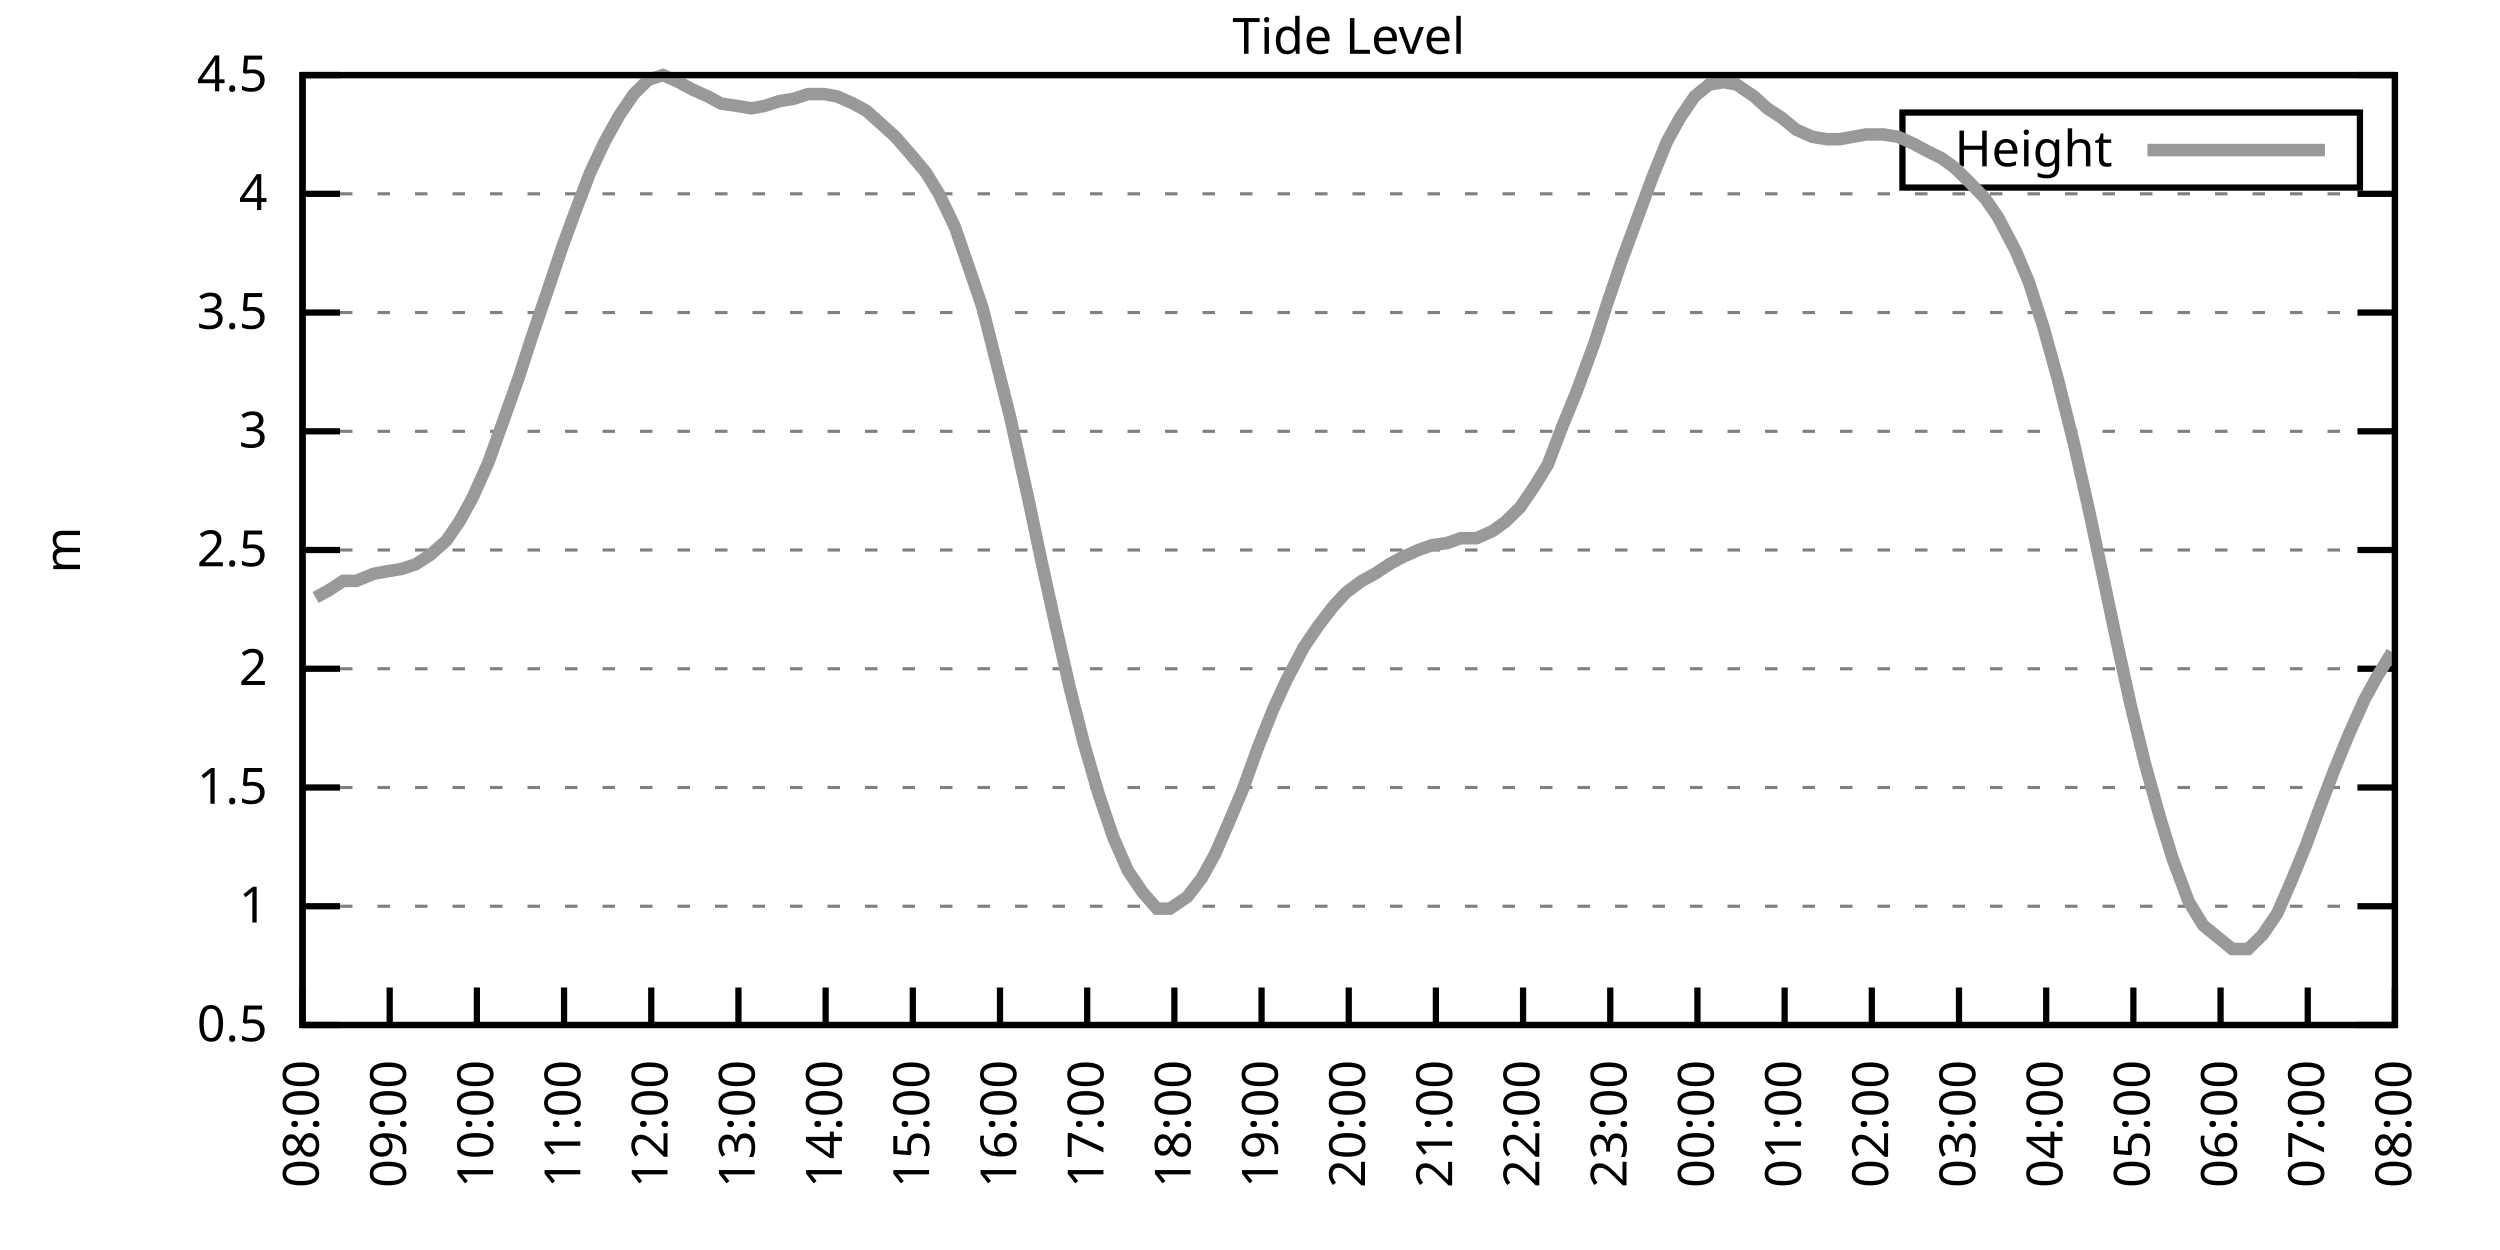
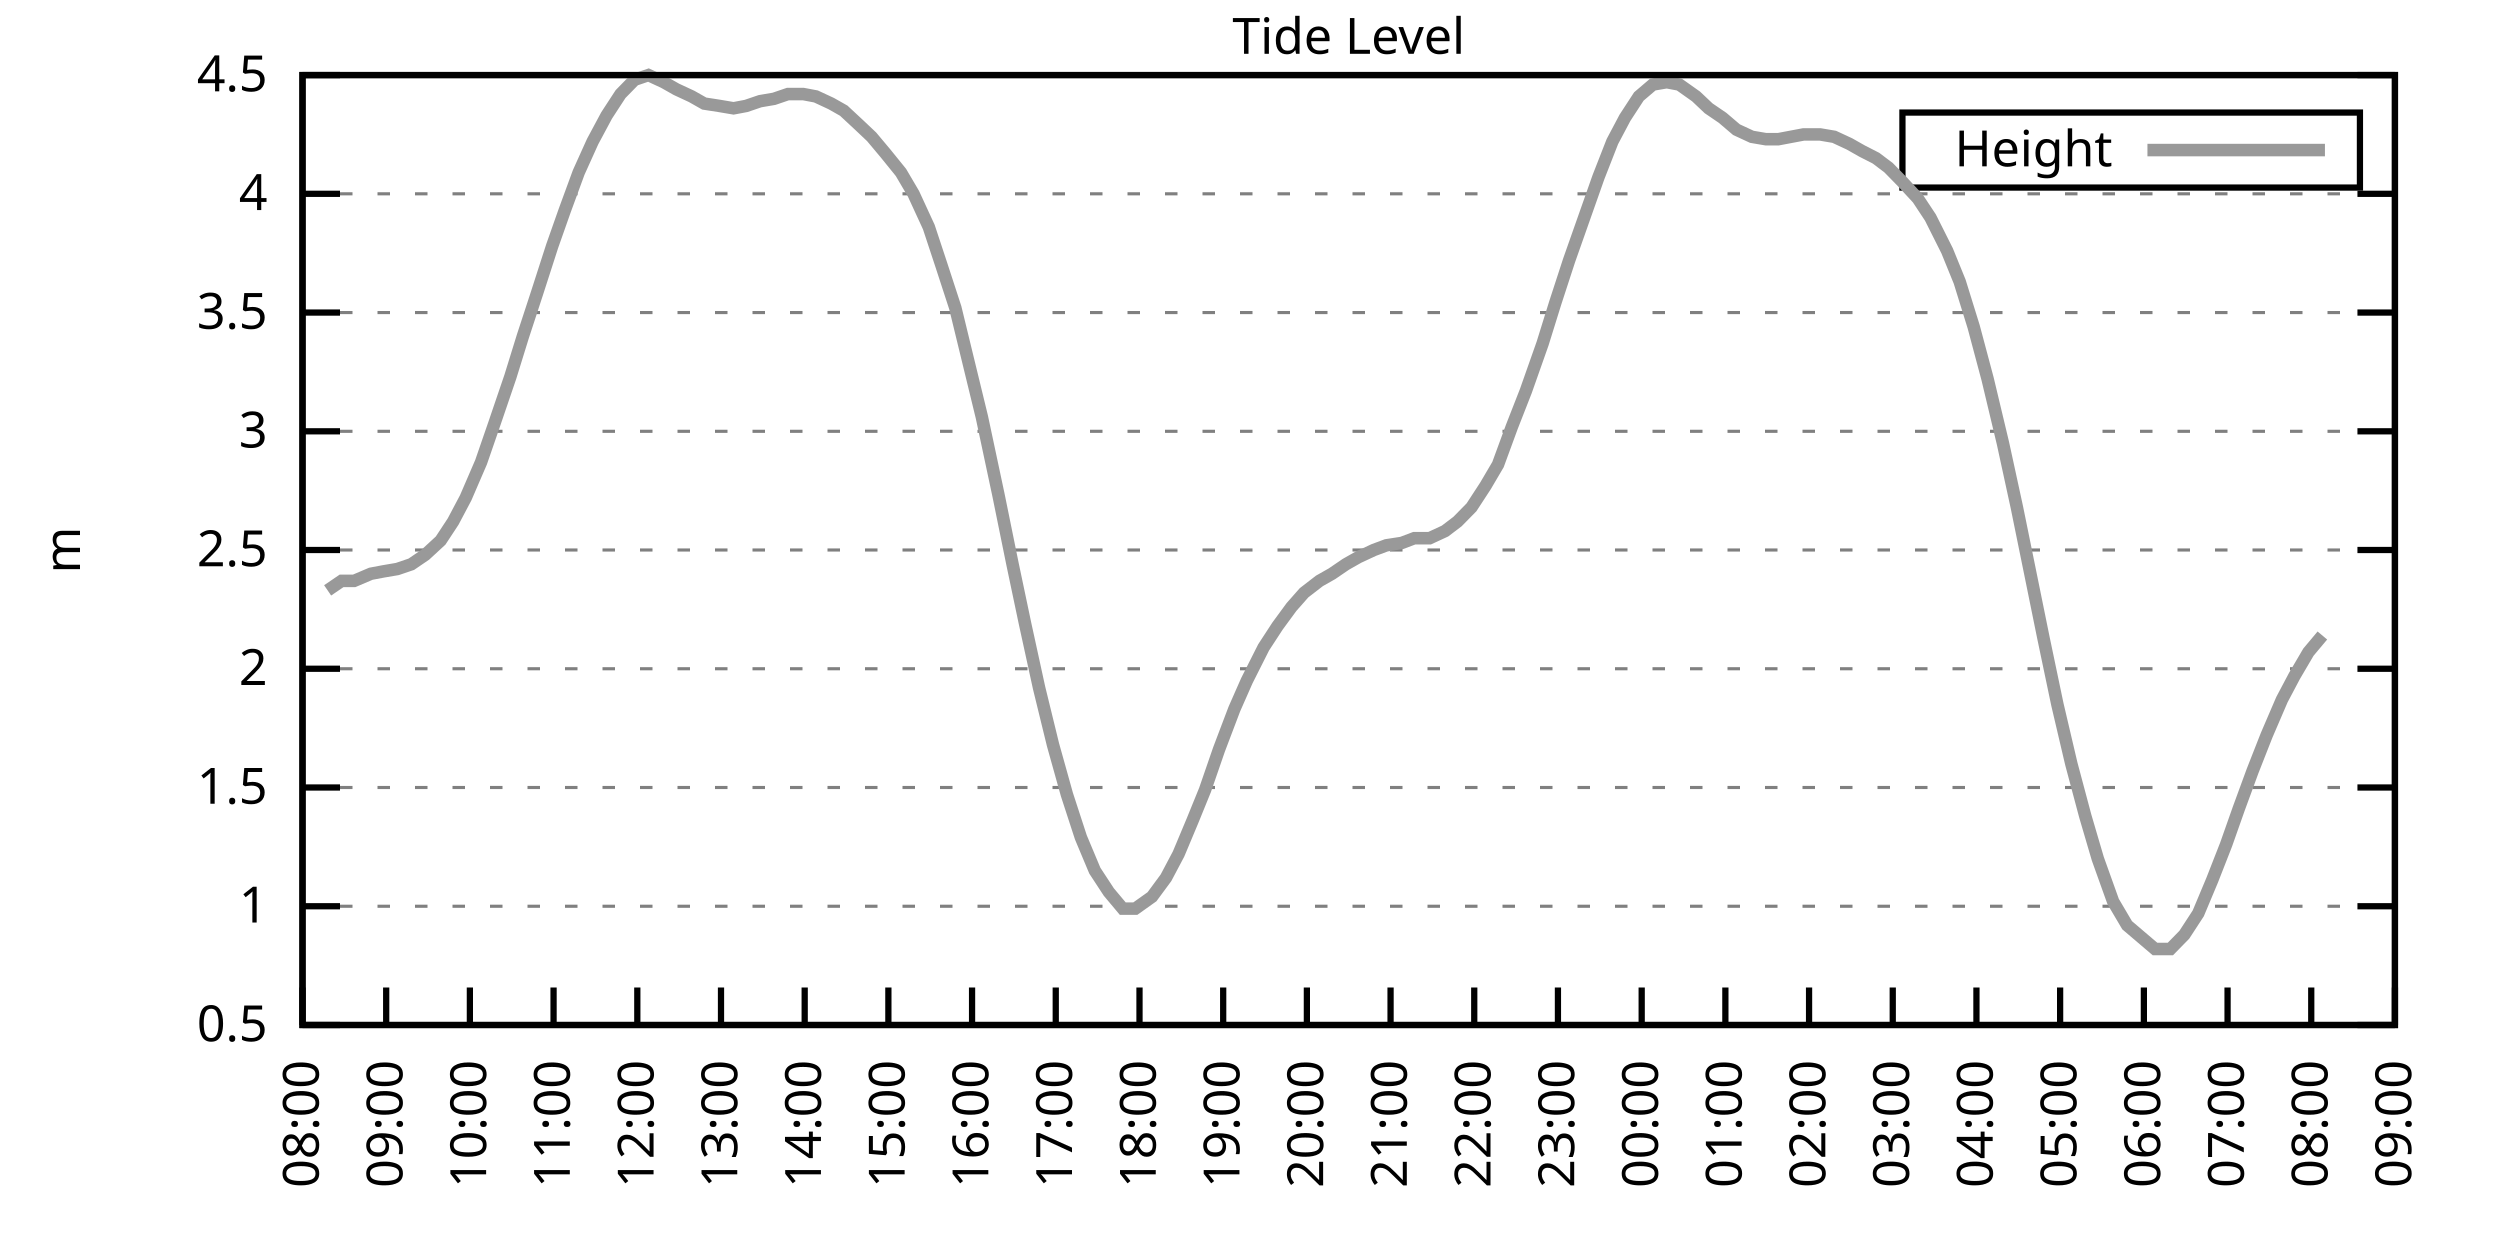
<svg xmlns="http://www.w3.org/2000/svg" xmlns:xlink="http://www.w3.org/1999/xlink" width="400" height="200" viewBox="0 0 400 200">
  <g id="gnuplot_canvas">
    <rect x="0" y="0" width="400" height="200" fill="none" />
    <defs>
      <circle id="gpDot" r="0.5" stroke-width="0.5" stroke="currentColor" />
      <path id="gpPt0" stroke-width="0.333" stroke="currentColor" d="M-1,0 h2 M0,-1 v2" />
      <path id="gpPt1" stroke-width="0.333" stroke="currentColor" d="M-1,-1 L1,1 M1,-1 L-1,1" />
      <path id="gpPt2" stroke-width="0.333" stroke="currentColor" d="M-1,0 L1,0 M0,-1 L0,1 M-1,-1 L1,1 M-1,1 L1,-1" />
      <rect id="gpPt3" stroke-width="0.333" stroke="currentColor" x="-1" y="-1" width="2" height="2" />
      <rect id="gpPt4" stroke-width="0.333" stroke="currentColor" fill="currentColor" x="-1" y="-1" width="2" height="2" />
      <circle id="gpPt5" stroke-width="0.333" stroke="currentColor" cx="0" cy="0" r="1" />
      <use xlink:href="#gpPt5" id="gpPt6" fill="currentColor" stroke="none" />
      <path id="gpPt7" stroke-width="0.333" stroke="currentColor" d="M0,-1.33 L-1.33,0.67 L1.33,0.67 z" />
      <use xlink:href="#gpPt7" id="gpPt8" fill="currentColor" stroke="none" />
      <use xlink:href="#gpPt7" id="gpPt9" stroke="currentColor" transform="rotate(180)" />
      <use xlink:href="#gpPt9" id="gpPt10" fill="currentColor" stroke="none" />
      <use xlink:href="#gpPt3" id="gpPt11" stroke="currentColor" transform="rotate(45)" />
      <use xlink:href="#gpPt11" id="gpPt12" fill="currentColor" stroke="none" />
      <path id="gpPt13" stroke-width="0.333" stroke="currentColor" d="M0,1.330 L1.265,0.411 L0.782,-1.067 L-0.782,-1.076 L-1.265,0.411 z" />
      <use xlink:href="#gpPt13" id="gpPt14" fill="currentColor" stroke="none" />
      <filter id="textbox" filterUnits="objectBoundingBox" x="0" y="0" height="1" width="1">
        <feFlood flood-color="white" flood-opacity="1" result="bgnd" />
        <feComposite in="SourceGraphic" in2="bgnd" operator="atop" />
      </filter>
      <filter id="greybox" filterUnits="objectBoundingBox" x="0" y="0" height="1" width="1">
        <feFlood flood-color="lightgrey" flood-opacity="1" result="grey" />
        <feComposite in="SourceGraphic" in2="grey" operator="atop" />
      </filter>
    </defs>
    <g fill="none" color="white" stroke="currentColor" stroke-width="1.00" stroke-linecap="butt" stroke-linejoin="miter">
</g>
    <g fill="none" color="black" stroke="currentColor" stroke-width="1.00" stroke-linecap="butt" stroke-linejoin="miter">
      <g stroke="none" shape-rendering="crispEdges">
        <polygon fill="rgb(255, 255, 255)" points="48.40,164.00 383.18,164.00 383.18,12.02 48.40,12.02 " />
      </g>
    </g>
    <g fill="none" color="black" stroke="currentColor" stroke-width="1.00" stroke-linecap="butt" stroke-linejoin="miter">
</g>
    <g fill="none" color="black" stroke="black" stroke-width="0.50" stroke-linecap="butt" stroke-linejoin="miter">
</g>
    <g fill="none" color="gray" stroke="currentColor" stroke-width="0.50" stroke-linecap="butt" stroke-linejoin="miter">
      <path stroke="gray" stroke-dasharray="2,4" class="gridline" d="M48.40,164.00 L383.19,164.00  " />
    </g>
    <g fill="none" color="gray" stroke="gray" stroke-width="1.00" stroke-linecap="butt" stroke-linejoin="miter">
</g>
    <g fill="none" color="black" stroke="currentColor" stroke-width="1.00" stroke-linecap="butt" stroke-linejoin="miter">
      <path stroke="black" d="M48.40,164.00 L54.40,164.00 M383.19,164.00 L377.19,164.00  " />
      <g transform="translate(42.80,166.60)" stroke="none" fill="black" font-family="Sans" font-size="8.00" text-anchor="end">
        <text>
          <tspan font-family="Sans"> 0.5</tspan>
        </text>
      </g>
    </g>
    <g fill="none" color="black" stroke="currentColor" stroke-width="1.00" stroke-linecap="butt" stroke-linejoin="miter">
</g>
    <g fill="none" color="black" stroke="black" stroke-width="0.50" stroke-linecap="butt" stroke-linejoin="miter">
</g>
    <g fill="none" color="gray" stroke="currentColor" stroke-width="0.50" stroke-linecap="butt" stroke-linejoin="miter">
      <path stroke="gray" stroke-dasharray="2,4" class="gridline" d="M48.40,145.00 L383.19,145.00  " />
    </g>
    <g fill="none" color="gray" stroke="gray" stroke-width="1.00" stroke-linecap="butt" stroke-linejoin="miter">
</g>
    <g fill="none" color="black" stroke="currentColor" stroke-width="1.00" stroke-linecap="butt" stroke-linejoin="miter">
      <path stroke="black" d="M48.40,145.00 L54.40,145.00 M383.19,145.00 L377.19,145.00  " />
      <g transform="translate(42.80,147.60)" stroke="none" fill="black" font-family="Sans" font-size="8.00" text-anchor="end">
        <text>
          <tspan font-family="Sans"> 1</tspan>
        </text>
      </g>
    </g>
    <g fill="none" color="black" stroke="currentColor" stroke-width="1.00" stroke-linecap="butt" stroke-linejoin="miter">
</g>
    <g fill="none" color="black" stroke="black" stroke-width="0.50" stroke-linecap="butt" stroke-linejoin="miter">
</g>
    <g fill="none" color="gray" stroke="currentColor" stroke-width="0.50" stroke-linecap="butt" stroke-linejoin="miter">
      <path stroke="gray" stroke-dasharray="2,4" class="gridline" d="M48.40,126.00 L383.19,126.00  " />
    </g>
    <g fill="none" color="gray" stroke="gray" stroke-width="1.00" stroke-linecap="butt" stroke-linejoin="miter">
</g>
    <g fill="none" color="black" stroke="currentColor" stroke-width="1.00" stroke-linecap="butt" stroke-linejoin="miter">
      <path stroke="black" d="M48.40,126.00 L54.40,126.00 M383.19,126.00 L377.19,126.00  " />
      <g transform="translate(42.80,128.60)" stroke="none" fill="black" font-family="Sans" font-size="8.00" text-anchor="end">
        <text>
          <tspan font-family="Sans"> 1.5</tspan>
        </text>
      </g>
    </g>
    <g fill="none" color="black" stroke="currentColor" stroke-width="1.00" stroke-linecap="butt" stroke-linejoin="miter">
</g>
    <g fill="none" color="black" stroke="black" stroke-width="0.50" stroke-linecap="butt" stroke-linejoin="miter">
</g>
    <g fill="none" color="gray" stroke="currentColor" stroke-width="0.50" stroke-linecap="butt" stroke-linejoin="miter">
      <path stroke="gray" stroke-dasharray="2,4" class="gridline" d="M48.40,107.00 L383.19,107.00  " />
    </g>
    <g fill="none" color="gray" stroke="gray" stroke-width="1.00" stroke-linecap="butt" stroke-linejoin="miter">
</g>
    <g fill="none" color="black" stroke="currentColor" stroke-width="1.00" stroke-linecap="butt" stroke-linejoin="miter">
      <path stroke="black" d="M48.40,107.00 L54.40,107.00 M383.19,107.00 L377.19,107.00  " />
      <g transform="translate(42.80,109.60)" stroke="none" fill="black" font-family="Sans" font-size="8.00" text-anchor="end">
        <text>
          <tspan font-family="Sans"> 2</tspan>
        </text>
      </g>
    </g>
    <g fill="none" color="black" stroke="currentColor" stroke-width="1.00" stroke-linecap="butt" stroke-linejoin="miter">
</g>
    <g fill="none" color="black" stroke="black" stroke-width="0.50" stroke-linecap="butt" stroke-linejoin="miter">
</g>
    <g fill="none" color="gray" stroke="currentColor" stroke-width="0.50" stroke-linecap="butt" stroke-linejoin="miter">
      <path stroke="gray" stroke-dasharray="2,4" class="gridline" d="M48.40,88.00 L383.19,88.00  " />
    </g>
    <g fill="none" color="gray" stroke="gray" stroke-width="1.00" stroke-linecap="butt" stroke-linejoin="miter">
</g>
    <g fill="none" color="black" stroke="currentColor" stroke-width="1.00" stroke-linecap="butt" stroke-linejoin="miter">
      <path stroke="black" d="M48.40,88.00 L54.40,88.00 M383.19,88.00 L377.19,88.00  " />
      <g transform="translate(42.80,90.60)" stroke="none" fill="black" font-family="Sans" font-size="8.00" text-anchor="end">
        <text>
          <tspan font-family="Sans"> 2.5</tspan>
        </text>
      </g>
    </g>
    <g fill="none" color="black" stroke="currentColor" stroke-width="1.00" stroke-linecap="butt" stroke-linejoin="miter">
</g>
    <g fill="none" color="black" stroke="black" stroke-width="0.50" stroke-linecap="butt" stroke-linejoin="miter">
</g>
    <g fill="none" color="gray" stroke="currentColor" stroke-width="0.50" stroke-linecap="butt" stroke-linejoin="miter">
      <path stroke="gray" stroke-dasharray="2,4" class="gridline" d="M48.40,69.01 L383.19,69.01  " />
    </g>
    <g fill="none" color="gray" stroke="gray" stroke-width="1.00" stroke-linecap="butt" stroke-linejoin="miter">
</g>
    <g fill="none" color="black" stroke="currentColor" stroke-width="1.00" stroke-linecap="butt" stroke-linejoin="miter">
      <path stroke="black" d="M48.40,69.01 L54.40,69.01 M383.19,69.01 L377.19,69.01  " />
      <g transform="translate(42.80,71.61)" stroke="none" fill="black" font-family="Sans" font-size="8.00" text-anchor="end">
        <text>
          <tspan font-family="Sans"> 3</tspan>
        </text>
      </g>
    </g>
    <g fill="none" color="black" stroke="currentColor" stroke-width="1.00" stroke-linecap="butt" stroke-linejoin="miter">
</g>
    <g fill="none" color="black" stroke="black" stroke-width="0.50" stroke-linecap="butt" stroke-linejoin="miter">
</g>
    <g fill="none" color="gray" stroke="currentColor" stroke-width="0.50" stroke-linecap="butt" stroke-linejoin="miter">
      <path stroke="gray" stroke-dasharray="2,4" class="gridline" d="M48.40,50.01 L383.19,50.01  " />
    </g>
    <g fill="none" color="gray" stroke="gray" stroke-width="1.00" stroke-linecap="butt" stroke-linejoin="miter">
</g>
    <g fill="none" color="black" stroke="currentColor" stroke-width="1.00" stroke-linecap="butt" stroke-linejoin="miter">
      <path stroke="black" d="M48.40,50.01 L54.40,50.01 M383.19,50.01 L377.19,50.01  " />
      <g transform="translate(42.80,52.61)" stroke="none" fill="black" font-family="Sans" font-size="8.00" text-anchor="end">
        <text>
          <tspan font-family="Sans"> 3.5</tspan>
        </text>
      </g>
    </g>
    <g fill="none" color="black" stroke="currentColor" stroke-width="1.00" stroke-linecap="butt" stroke-linejoin="miter">
</g>
    <g fill="none" color="black" stroke="black" stroke-width="0.50" stroke-linecap="butt" stroke-linejoin="miter">
</g>
    <g fill="none" color="gray" stroke="currentColor" stroke-width="0.50" stroke-linecap="butt" stroke-linejoin="miter">
      <path stroke="gray" stroke-dasharray="2,4" class="gridline" d="M48.40,31.01 L383.19,31.01  " />
    </g>
    <g fill="none" color="gray" stroke="gray" stroke-width="1.00" stroke-linecap="butt" stroke-linejoin="miter">
</g>
    <g fill="none" color="black" stroke="currentColor" stroke-width="1.00" stroke-linecap="butt" stroke-linejoin="miter">
      <path stroke="black" d="M48.40,31.01 L54.40,31.01 M383.19,31.01 L377.19,31.01  " />
      <g transform="translate(42.80,33.61)" stroke="none" fill="black" font-family="Sans" font-size="8.00" text-anchor="end">
        <text>
          <tspan font-family="Sans"> 4</tspan>
        </text>
      </g>
    </g>
    <g fill="none" color="black" stroke="currentColor" stroke-width="1.00" stroke-linecap="butt" stroke-linejoin="miter">
</g>
    <g fill="none" color="black" stroke="black" stroke-width="0.50" stroke-linecap="butt" stroke-linejoin="miter">
</g>
    <g fill="none" color="gray" stroke="currentColor" stroke-width="0.50" stroke-linecap="butt" stroke-linejoin="miter">
      <path stroke="gray" stroke-dasharray="2,4" class="gridline" d="M48.40,12.01 L383.19,12.01  " />
    </g>
    <g fill="none" color="gray" stroke="gray" stroke-width="1.00" stroke-linecap="butt" stroke-linejoin="miter">
</g>
    <g fill="none" color="black" stroke="currentColor" stroke-width="1.00" stroke-linecap="butt" stroke-linejoin="miter">
      <path stroke="black" d="M48.40,12.01 L54.40,12.01 M383.19,12.01 L377.19,12.01  " />
      <g transform="translate(42.80,14.61)" stroke="none" fill="black" font-family="Sans" font-size="8.00" text-anchor="end">
        <text>
          <tspan font-family="Sans"> 4.5</tspan>
        </text>
      </g>
    </g>
    <g fill="none" color="black" stroke="currentColor" stroke-width="1.00" stroke-linecap="butt" stroke-linejoin="miter">
      <path stroke="black" d="M48.40,164.00 L48.40,158.00  " />
      <g transform="translate(51.00,169.60) rotate(270.00)" stroke="none" fill="black" font-family="Sans" font-size="8.00" text-anchor="end">
        <text>
          <tspan font-family="Sans">08:00</tspan>
        </text>
      </g>
    </g>
    <g fill="none" color="black" stroke="currentColor" stroke-width="1.00" stroke-linecap="butt" stroke-linejoin="miter">
-       <path stroke="black" d="M62.35,164.00 L62.35,158.00  " />
-       <g transform="translate(64.95,169.60) rotate(270.00)" stroke="none" fill="black" font-family="Sans" font-size="8.00" text-anchor="end">
+       <path stroke="black" d="M61.79,164.00 L61.79,158.00  " />
+       <g transform="translate(64.39,169.60) rotate(270.00)" stroke="none" fill="black" font-family="Sans" font-size="8.00" text-anchor="end">
        <text>
          <tspan font-family="Sans">09:00</tspan>
        </text>
      </g>
    </g>
    <g fill="none" color="black" stroke="currentColor" stroke-width="1.00" stroke-linecap="butt" stroke-linejoin="miter">
-       <path stroke="black" d="M76.30,164.00 L76.30,158.00  " />
-       <g transform="translate(78.90,169.60) rotate(270.00)" stroke="none" fill="black" font-family="Sans" font-size="8.00" text-anchor="end">
+       <path stroke="black" d="M75.18,164.00 L75.18,158.00  " />
+       <g transform="translate(77.78,169.60) rotate(270.00)" stroke="none" fill="black" font-family="Sans" font-size="8.00" text-anchor="end">
        <text>
          <tspan font-family="Sans">10:00</tspan>
        </text>
      </g>
    </g>
    <g fill="none" color="black" stroke="currentColor" stroke-width="1.00" stroke-linecap="butt" stroke-linejoin="miter">
-       <path stroke="black" d="M90.25,164.00 L90.25,158.00  " />
-       <g transform="translate(92.85,169.60) rotate(270.00)" stroke="none" fill="black" font-family="Sans" font-size="8.00" text-anchor="end">
+       <path stroke="black" d="M88.57,164.00 L88.57,158.00  " />
+       <g transform="translate(91.17,169.60) rotate(270.00)" stroke="none" fill="black" font-family="Sans" font-size="8.00" text-anchor="end">
        <text>
          <tspan font-family="Sans">11:00</tspan>
        </text>
      </g>
    </g>
    <g fill="none" color="black" stroke="currentColor" stroke-width="1.00" stroke-linecap="butt" stroke-linejoin="miter">
-       <path stroke="black" d="M104.20,164.00 L104.20,158.00  " />
-       <g transform="translate(106.80,169.60) rotate(270.00)" stroke="none" fill="black" font-family="Sans" font-size="8.00" text-anchor="end">
+       <path stroke="black" d="M101.97,164.00 L101.97,158.00  " />
+       <g transform="translate(104.57,169.60) rotate(270.00)" stroke="none" fill="black" font-family="Sans" font-size="8.00" text-anchor="end">
        <text>
          <tspan font-family="Sans">12:00</tspan>
        </text>
      </g>
    </g>
    <g fill="none" color="black" stroke="currentColor" stroke-width="1.00" stroke-linecap="butt" stroke-linejoin="miter">
-       <path stroke="black" d="M118.15,164.00 L118.15,158.00  " />
-       <g transform="translate(120.75,169.60) rotate(270.00)" stroke="none" fill="black" font-family="Sans" font-size="8.00" text-anchor="end">
+       <path stroke="black" d="M115.36,164.00 L115.36,158.00  " />
+       <g transform="translate(117.96,169.60) rotate(270.00)" stroke="none" fill="black" font-family="Sans" font-size="8.00" text-anchor="end">
        <text>
          <tspan font-family="Sans">13:00</tspan>
        </text>
      </g>
    </g>
    <g fill="none" color="black" stroke="currentColor" stroke-width="1.00" stroke-linecap="butt" stroke-linejoin="miter">
-       <path stroke="black" d="M132.10,164.00 L132.10,158.00  " />
-       <g transform="translate(134.70,169.60) rotate(270.00)" stroke="none" fill="black" font-family="Sans" font-size="8.00" text-anchor="end">
+       <path stroke="black" d="M128.75,164.00 L128.75,158.00  " />
+       <g transform="translate(131.35,169.60) rotate(270.00)" stroke="none" fill="black" font-family="Sans" font-size="8.00" text-anchor="end">
        <text>
          <tspan font-family="Sans">14:00</tspan>
        </text>
      </g>
    </g>
    <g fill="none" color="black" stroke="currentColor" stroke-width="1.00" stroke-linecap="butt" stroke-linejoin="miter">
-       <path stroke="black" d="M146.05,164.00 L146.05,158.00  " />
-       <g transform="translate(148.65,169.60) rotate(270.00)" stroke="none" fill="black" font-family="Sans" font-size="8.00" text-anchor="end">
+       <path stroke="black" d="M142.14,164.00 L142.14,158.00  " />
+       <g transform="translate(144.74,169.60) rotate(270.00)" stroke="none" fill="black" font-family="Sans" font-size="8.00" text-anchor="end">
        <text>
          <tspan font-family="Sans">15:00</tspan>
        </text>
      </g>
    </g>
    <g fill="none" color="black" stroke="currentColor" stroke-width="1.00" stroke-linecap="butt" stroke-linejoin="miter">
-       <path stroke="black" d="M160.00,164.00 L160.00,158.00  " />
-       <g transform="translate(162.60,169.60) rotate(270.00)" stroke="none" fill="black" font-family="Sans" font-size="8.00" text-anchor="end">
+       <path stroke="black" d="M155.53,164.00 L155.53,158.00  " />
+       <g transform="translate(158.13,169.60) rotate(270.00)" stroke="none" fill="black" font-family="Sans" font-size="8.00" text-anchor="end">
        <text>
          <tspan font-family="Sans">16:00</tspan>
        </text>
      </g>
    </g>
    <g fill="none" color="black" stroke="currentColor" stroke-width="1.00" stroke-linecap="butt" stroke-linejoin="miter">
-       <path stroke="black" d="M173.95,164.00 L173.95,158.00  " />
-       <g transform="translate(176.55,169.60) rotate(270.00)" stroke="none" fill="black" font-family="Sans" font-size="8.00" text-anchor="end">
+       <path stroke="black" d="M168.92,164.00 L168.92,158.00  " />
+       <g transform="translate(171.52,169.60) rotate(270.00)" stroke="none" fill="black" font-family="Sans" font-size="8.00" text-anchor="end">
        <text>
          <tspan font-family="Sans">17:00</tspan>
        </text>
      </g>
    </g>
    <g fill="none" color="black" stroke="currentColor" stroke-width="1.00" stroke-linecap="butt" stroke-linejoin="miter">
-       <path stroke="black" d="M187.90,164.00 L187.90,158.00  " />
-       <g transform="translate(190.50,169.60) rotate(270.00)" stroke="none" fill="black" font-family="Sans" font-size="8.00" text-anchor="end">
+       <path stroke="black" d="M182.32,164.00 L182.32,158.00  " />
+       <g transform="translate(184.92,169.60) rotate(270.00)" stroke="none" fill="black" font-family="Sans" font-size="8.00" text-anchor="end">
        <text>
          <tspan font-family="Sans">18:00</tspan>
        </text>
      </g>
    </g>
    <g fill="none" color="black" stroke="currentColor" stroke-width="1.00" stroke-linecap="butt" stroke-linejoin="miter">
-       <path stroke="black" d="M201.85,164.00 L201.85,158.00  " />
-       <g transform="translate(204.45,169.60) rotate(270.00)" stroke="none" fill="black" font-family="Sans" font-size="8.00" text-anchor="end">
+       <path stroke="black" d="M195.71,164.00 L195.71,158.00  " />
+       <g transform="translate(198.31,169.60) rotate(270.00)" stroke="none" fill="black" font-family="Sans" font-size="8.00" text-anchor="end">
        <text>
          <tspan font-family="Sans">19:00</tspan>
        </text>
      </g>
    </g>
    <g fill="none" color="black" stroke="currentColor" stroke-width="1.00" stroke-linecap="butt" stroke-linejoin="miter">
-       <path stroke="black" d="M215.80,164.00 L215.80,158.00  " />
-       <g transform="translate(218.40,169.60) rotate(270.00)" stroke="none" fill="black" font-family="Sans" font-size="8.00" text-anchor="end">
+       <path stroke="black" d="M209.10,164.00 L209.10,158.00  " />
+       <g transform="translate(211.70,169.60) rotate(270.00)" stroke="none" fill="black" font-family="Sans" font-size="8.00" text-anchor="end">
        <text>
          <tspan font-family="Sans">20:00</tspan>
        </text>
      </g>
    </g>
    <g fill="none" color="black" stroke="currentColor" stroke-width="1.00" stroke-linecap="butt" stroke-linejoin="miter">
-       <path stroke="black" d="M229.74,164.00 L229.74,158.00  " />
-       <g transform="translate(232.34,169.60) rotate(270.00)" stroke="none" fill="black" font-family="Sans" font-size="8.00" text-anchor="end">
+       <path stroke="black" d="M222.49,164.00 L222.49,158.00  " />
+       <g transform="translate(225.09,169.60) rotate(270.00)" stroke="none" fill="black" font-family="Sans" font-size="8.00" text-anchor="end">
        <text>
          <tspan font-family="Sans">21:00</tspan>
        </text>
      </g>
    </g>
    <g fill="none" color="black" stroke="currentColor" stroke-width="1.00" stroke-linecap="butt" stroke-linejoin="miter">
-       <path stroke="black" d="M243.69,164.00 L243.69,158.00  " />
-       <g transform="translate(246.29,169.60) rotate(270.00)" stroke="none" fill="black" font-family="Sans" font-size="8.00" text-anchor="end">
+       <path stroke="black" d="M235.88,164.00 L235.88,158.00  " />
+       <g transform="translate(238.48,169.60) rotate(270.00)" stroke="none" fill="black" font-family="Sans" font-size="8.00" text-anchor="end">
        <text>
          <tspan font-family="Sans">22:00</tspan>
        </text>
      </g>
    </g>
    <g fill="none" color="black" stroke="currentColor" stroke-width="1.00" stroke-linecap="butt" stroke-linejoin="miter">
-       <path stroke="black" d="M257.64,164.00 L257.64,158.00  " />
-       <g transform="translate(260.24,169.60) rotate(270.00)" stroke="none" fill="black" font-family="Sans" font-size="8.00" text-anchor="end">
+       <path stroke="black" d="M249.27,164.00 L249.27,158.00  " />
+       <g transform="translate(251.87,169.60) rotate(270.00)" stroke="none" fill="black" font-family="Sans" font-size="8.00" text-anchor="end">
        <text>
          <tspan font-family="Sans">23:00</tspan>
        </text>
      </g>
    </g>
    <g fill="none" color="black" stroke="currentColor" stroke-width="1.00" stroke-linecap="butt" stroke-linejoin="miter">
-       <path stroke="black" d="M271.59,164.00 L271.59,158.00  " />
-       <g transform="translate(274.19,169.60) rotate(270.00)" stroke="none" fill="black" font-family="Sans" font-size="8.00" text-anchor="end">
+       <path stroke="black" d="M262.67,164.00 L262.67,158.00  " />
+       <g transform="translate(265.27,169.60) rotate(270.00)" stroke="none" fill="black" font-family="Sans" font-size="8.00" text-anchor="end">
        <text>
          <tspan font-family="Sans">00:00</tspan>
        </text>
      </g>
    </g>
    <g fill="none" color="black" stroke="currentColor" stroke-width="1.00" stroke-linecap="butt" stroke-linejoin="miter">
-       <path stroke="black" d="M285.54,164.00 L285.54,158.00  " />
-       <g transform="translate(288.14,169.60) rotate(270.00)" stroke="none" fill="black" font-family="Sans" font-size="8.00" text-anchor="end">
+       <path stroke="black" d="M276.06,164.00 L276.06,158.00  " />
+       <g transform="translate(278.66,169.60) rotate(270.00)" stroke="none" fill="black" font-family="Sans" font-size="8.00" text-anchor="end">
        <text>
          <tspan font-family="Sans">01:00</tspan>
        </text>
      </g>
    </g>
    <g fill="none" color="black" stroke="currentColor" stroke-width="1.00" stroke-linecap="butt" stroke-linejoin="miter">
-       <path stroke="black" d="M299.49,164.00 L299.49,158.00  " />
-       <g transform="translate(302.09,169.60) rotate(270.00)" stroke="none" fill="black" font-family="Sans" font-size="8.00" text-anchor="end">
+       <path stroke="black" d="M289.45,164.00 L289.45,158.00  " />
+       <g transform="translate(292.05,169.60) rotate(270.00)" stroke="none" fill="black" font-family="Sans" font-size="8.00" text-anchor="end">
        <text>
          <tspan font-family="Sans">02:00</tspan>
        </text>
      </g>
    </g>
    <g fill="none" color="black" stroke="currentColor" stroke-width="1.00" stroke-linecap="butt" stroke-linejoin="miter">
-       <path stroke="black" d="M313.44,164.00 L313.44,158.00  " />
-       <g transform="translate(316.04,169.60) rotate(270.00)" stroke="none" fill="black" font-family="Sans" font-size="8.00" text-anchor="end">
+       <path stroke="black" d="M302.84,164.00 L302.84,158.00  " />
+       <g transform="translate(305.44,169.60) rotate(270.00)" stroke="none" fill="black" font-family="Sans" font-size="8.00" text-anchor="end">
        <text>
          <tspan font-family="Sans">03:00</tspan>
        </text>
      </g>
    </g>
    <g fill="none" color="black" stroke="currentColor" stroke-width="1.00" stroke-linecap="butt" stroke-linejoin="miter">
-       <path stroke="black" d="M327.39,164.00 L327.39,158.00  " />
-       <g transform="translate(329.99,169.60) rotate(270.00)" stroke="none" fill="black" font-family="Sans" font-size="8.00" text-anchor="end">
+       <path stroke="black" d="M316.23,164.00 L316.23,158.00  " />
+       <g transform="translate(318.83,169.60) rotate(270.00)" stroke="none" fill="black" font-family="Sans" font-size="8.00" text-anchor="end">
        <text>
          <tspan font-family="Sans">04:00</tspan>
        </text>
      </g>
    </g>
    <g fill="none" color="black" stroke="currentColor" stroke-width="1.00" stroke-linecap="butt" stroke-linejoin="miter">
-       <path stroke="black" d="M341.34,164.00 L341.34,158.00  " />
-       <g transform="translate(343.94,169.60) rotate(270.00)" stroke="none" fill="black" font-family="Sans" font-size="8.00" text-anchor="end">
+       <path stroke="black" d="M329.62,164.00 L329.62,158.00  " />
+       <g transform="translate(332.22,169.60) rotate(270.00)" stroke="none" fill="black" font-family="Sans" font-size="8.00" text-anchor="end">
        <text>
          <tspan font-family="Sans">05:00</tspan>
        </text>
      </g>
    </g>
    <g fill="none" color="black" stroke="currentColor" stroke-width="1.00" stroke-linecap="butt" stroke-linejoin="miter">
-       <path stroke="black" d="M355.29,164.00 L355.29,158.00  " />
-       <g transform="translate(357.89,169.60) rotate(270.00)" stroke="none" fill="black" font-family="Sans" font-size="8.00" text-anchor="end">
+       <path stroke="black" d="M343.02,164.00 L343.02,158.00  " />
+       <g transform="translate(345.62,169.60) rotate(270.00)" stroke="none" fill="black" font-family="Sans" font-size="8.00" text-anchor="end">
        <text>
          <tspan font-family="Sans">06:00</tspan>
        </text>
      </g>
    </g>
    <g fill="none" color="black" stroke="currentColor" stroke-width="1.00" stroke-linecap="butt" stroke-linejoin="miter">
-       <path stroke="black" d="M369.24,164.00 L369.24,158.00  " />
-       <g transform="translate(371.84,169.60) rotate(270.00)" stroke="none" fill="black" font-family="Sans" font-size="8.00" text-anchor="end">
+       <path stroke="black" d="M356.41,164.00 L356.41,158.00  " />
+       <g transform="translate(359.01,169.60) rotate(270.00)" stroke="none" fill="black" font-family="Sans" font-size="8.00" text-anchor="end">
        <text>
          <tspan font-family="Sans">07:00</tspan>
+         </text>
+       </g>
+     </g>
+     <g fill="none" color="black" stroke="currentColor" stroke-width="1.00" stroke-linecap="butt" stroke-linejoin="miter">
+       <path stroke="black" d="M369.80,164.00 L369.80,158.00  " />
+       <g transform="translate(372.40,169.60) rotate(270.00)" stroke="none" fill="black" font-family="Sans" font-size="8.00" text-anchor="end">
+         <text>
+           <tspan font-family="Sans">08:00</tspan>
        </text>
      </g>
    </g>
    <g fill="none" color="black" stroke="currentColor" stroke-width="1.00" stroke-linecap="butt" stroke-linejoin="miter">
      <path stroke="black" d="M383.19,164.00 L383.19,158.00  " />
      <g transform="translate(385.79,169.60) rotate(270.00)" stroke="none" fill="black" font-family="Sans" font-size="8.00" text-anchor="end">
        <text>
-           <tspan font-family="Sans">08:00</tspan>
+           <tspan font-family="Sans">09:00</tspan>
        </text>
      </g>
    </g>
    <g fill="none" color="black" stroke="currentColor" stroke-width="1.00" stroke-linecap="butt" stroke-linejoin="miter">
</g>
    <g fill="none" color="black" stroke="currentColor" stroke-width="1.00" stroke-linecap="butt" stroke-linejoin="miter">
      <path stroke="black" d="M48.40,12.01 L48.40,164.00 L383.19,164.00 L383.19,12.01 L48.40,12.01 Z  " />
    </g>
    <g fill="none" color="black" stroke="currentColor" stroke-width="1.00" stroke-linecap="butt" stroke-linejoin="miter">
</g>
    <g fill="none" color="black" stroke="currentColor" stroke-width="1.00" stroke-linecap="butt" stroke-linejoin="miter">
      <path stroke="black" d="M304.39,30.01 L304.39,18.01 L377.59,18.01 L377.59,30.01 L304.39,30.01 Z  " />
    </g>
    <g id="Tide_level_plot_1">
      <g fill="none" color="white" stroke="black" stroke-width="2.00" stroke-linecap="butt" stroke-linejoin="miter">
</g>
      <g fill="none" color="black" stroke="currentColor" stroke-width="2.00" stroke-linecap="butt" stroke-linejoin="miter">
        <g transform="translate(337.99,26.61)" stroke="none" fill="black" font-family="Sans" font-size="8.00" text-anchor="end">
          <text>
            <tspan font-family="Sans">Height</tspan>
          </text>
        </g>
      </g>
      <g fill="none" color="black" stroke="currentColor" stroke-width="2.00" stroke-linecap="butt" stroke-linejoin="miter">
-         <path stroke="rgb(153, 153, 153)" d="M343.59,24.01 L371.99,24.01 M50.49,95.60 L52.58,94.46 L54.91,92.94 L57.00,92.94 L59.79,91.80 L61.88,91.42   L64.21,91.04 L66.53,90.28 L68.86,88.76 L71.42,86.49 L73.51,83.45 L75.60,79.65 L78.16,73.95 L80.48,67.49   L83.04,60.27 L85.13,53.81 L87.46,46.97 L90.02,39.37 L92.11,33.67 L94.43,27.59 L96.76,22.65 L99.08,18.47   L101.41,15.05 L103.73,12.77 L106.06,12.01 L108.62,13.15 L110.71,14.29 L113.27,15.43 L115.36,16.57 L117.92,16.95   L120.24,17.33 L122.33,16.95 L124.66,16.19 L126.98,15.81 L129.31,15.05 L131.87,15.05 L133.96,15.43 L136.51,16.57   L138.61,17.71 L141.16,19.99 L143.26,21.89 L145.58,24.55 L148.14,27.59 L150.23,31.01 L152.79,36.33 L154.88,42.41   L157.21,49.25 L161.62,66.73 L164.41,79.27 L166.74,90.28 L168.83,99.78 L171.16,110.04 L173.48,119.16 L175.81,127.14   L178.13,133.98 L180.46,139.30 L182.78,142.72 L185.11,145.38 L187.20,145.38 L189.99,143.48 L192.31,140.44 L194.41,136.64   L196.73,131.32 L198.82,126.38 L201.15,119.92 L203.71,113.46 L205.80,108.90 L208.59,103.58 L210.91,100.16 L213.24,97.12   L215.33,94.84 L217.89,92.94 L219.98,91.80 L222.30,90.28 L224.40,89.14 L226.95,88.00 L229.05,87.25 L231.60,86.87   L233.70,86.11 L236.25,86.11 L238.81,84.97 L240.90,83.45 L243.23,81.17 L245.55,77.75 L247.65,74.33 L249.97,68.25   L252.30,62.55 L255.09,54.95 L257.18,48.49 L259.50,41.65 L264.39,28.35 L266.71,22.65 L268.80,18.85 L271.13,15.43   L273.45,13.53 L275.78,13.15 L277.87,13.53 L280.66,15.43 L282.75,17.33 L285.08,18.85 L287.40,20.75 L289.96,21.89   L292.29,22.27 L294.38,22.27 L296.47,21.89 L298.56,21.51 L301.35,21.51 L303.68,21.89 L306.23,23.03 L308.33,24.17   L310.65,25.31 L312.74,26.83 L315.07,29.11 L317.63,31.77 L319.72,34.81 L322.51,40.13 L324.60,45.07 L326.93,52.29   L329.25,60.65 L331.81,70.91 L334.13,81.17 L336.23,91.04 L338.55,102.06 L340.88,112.70 L343.20,122.20 L345.53,130.56   L347.62,137.40 L350.18,144.24 L352.50,148.04 L357.15,151.84 L359.71,151.84 L362.03,149.56 L364.36,146.14 L366.68,140.82   L369.01,135.12 L371.10,129.42 L373.43,123.34 L375.75,117.64 L378.31,111.94 L380.40,108.14 L382.73,104.34  " />
+         <path stroke="rgb(153, 153, 153)" d="M343.59,24.01 L371.99,24.01 M52.42,94.46 L54.65,92.94 L56.66,92.94 L59.34,91.80 L61.35,91.42 L63.58,91.04   L65.81,90.28 L68.04,88.76 L70.50,86.49 L72.50,83.45 L74.51,79.65 L76.97,73.95 L79.20,67.49 L81.66,60.27   L83.66,53.81 L85.90,46.97 L88.35,39.37 L90.36,33.67 L92.59,27.59 L94.82,22.65 L97.06,18.47 L99.29,15.05   L101.52,12.77 L103.75,12.01 L106.21,13.15 L108.22,14.29 L110.67,15.43 L112.68,16.57 L115.13,16.95 L117.37,17.33   L119.38,16.95 L121.61,16.19 L123.84,15.81 L126.07,15.05 L128.53,15.05 L130.54,15.43 L132.99,16.57 L135.00,17.71   L137.45,19.99 L139.46,21.89 L141.69,24.55 L144.15,27.59 L146.16,31.01 L148.61,36.33 L150.62,42.41 L152.85,49.25   L157.10,66.73 L159.77,79.27 L162.01,90.28 L164.01,99.78 L166.25,110.04 L168.48,119.16 L170.71,127.14 L172.94,133.98   L175.17,139.30 L177.41,142.72 L179.64,145.38 L181.65,145.38 L184.32,143.48 L186.56,140.44 L188.57,136.64 L190.80,131.32   L192.81,126.38 L195.04,119.92 L197.49,113.46 L199.50,108.90 L202.18,103.58 L204.41,100.16 L206.64,97.12 L208.65,94.84   L211.11,92.94 L213.12,91.80 L215.35,90.28 L217.36,89.14 L219.81,88.00 L221.82,87.25 L224.28,86.87 L226.29,86.11   L228.74,86.11 L231.20,84.97 L233.20,83.45 L235.44,81.17 L237.67,77.75 L239.68,74.33 L241.91,68.25 L244.14,62.55   L246.82,54.95 L248.83,48.49 L251.06,41.65 L255.75,28.35 L257.98,22.65 L259.99,18.85 L262.22,15.43 L264.45,13.53   L266.68,13.15 L268.69,13.53 L271.37,15.43 L273.38,17.33 L275.61,18.85 L277.84,20.75 L280.30,21.89 L282.53,22.27   L284.54,22.27 L286.55,21.89 L288.56,21.51 L291.23,21.51 L293.47,21.89 L295.92,23.03 L297.93,24.17 L300.16,25.31   L302.17,26.83 L304.40,29.11 L306.86,31.77 L308.87,34.81 L311.54,40.13 L313.55,45.07 L315.79,52.29 L318.02,60.65   L320.47,70.91 L322.70,81.17 L324.71,91.04 L326.95,102.06 L329.18,112.70 L331.41,122.20 L333.64,130.56 L335.65,137.40   L338.10,144.24 L340.34,148.04 L344.80,151.84 L347.26,151.84 L349.49,149.56 L351.72,146.14 L353.95,140.82 L356.18,135.12   L358.19,129.42 L360.42,123.34 L362.66,117.64 L365.11,111.94 L367.12,108.14 L369.35,104.34 L371.58,101.68  " />
      </g>
    </g>
    <g fill="none" color="black" stroke="currentColor" stroke-width="2.00" stroke-linecap="butt" stroke-linejoin="miter">
</g>
    <g fill="none" color="black" stroke="black" stroke-width="1.00" stroke-linecap="butt" stroke-linejoin="miter">
</g>
    <g fill="none" color="black" stroke="currentColor" stroke-width="1.00" stroke-linecap="butt" stroke-linejoin="miter">
      <path stroke="black" d="M48.40,12.01 L48.40,164.00 L383.19,164.00 L383.19,12.01 L48.40,12.01 Z  " />
      <g transform="translate(12.80,88.01) rotate(270.00)" stroke="none" fill="black" font-family="Sans" font-size="8.00" text-anchor="middle">
        <text>
          <tspan font-family="Sans">m</tspan>
        </text>
      </g>
    </g>
    <g fill="none" color="black" stroke="currentColor" stroke-width="1.00" stroke-linecap="butt" stroke-linejoin="miter">
</g>
    <g fill="none" color="black" stroke="currentColor" stroke-width="1.00" stroke-linecap="butt" stroke-linejoin="miter">
      <g transform="translate(215.79,8.61)" stroke="none" fill="black" font-family="Sans" font-size="8.00" text-anchor="middle">
        <text>
          <tspan font-family="Sans">Tide Level</tspan>
        </text>
      </g>
    </g>
    <g fill="none" color="black" stroke="currentColor" stroke-width="1.00" stroke-linecap="butt" stroke-linejoin="miter">
</g>
  </g>
</svg>
